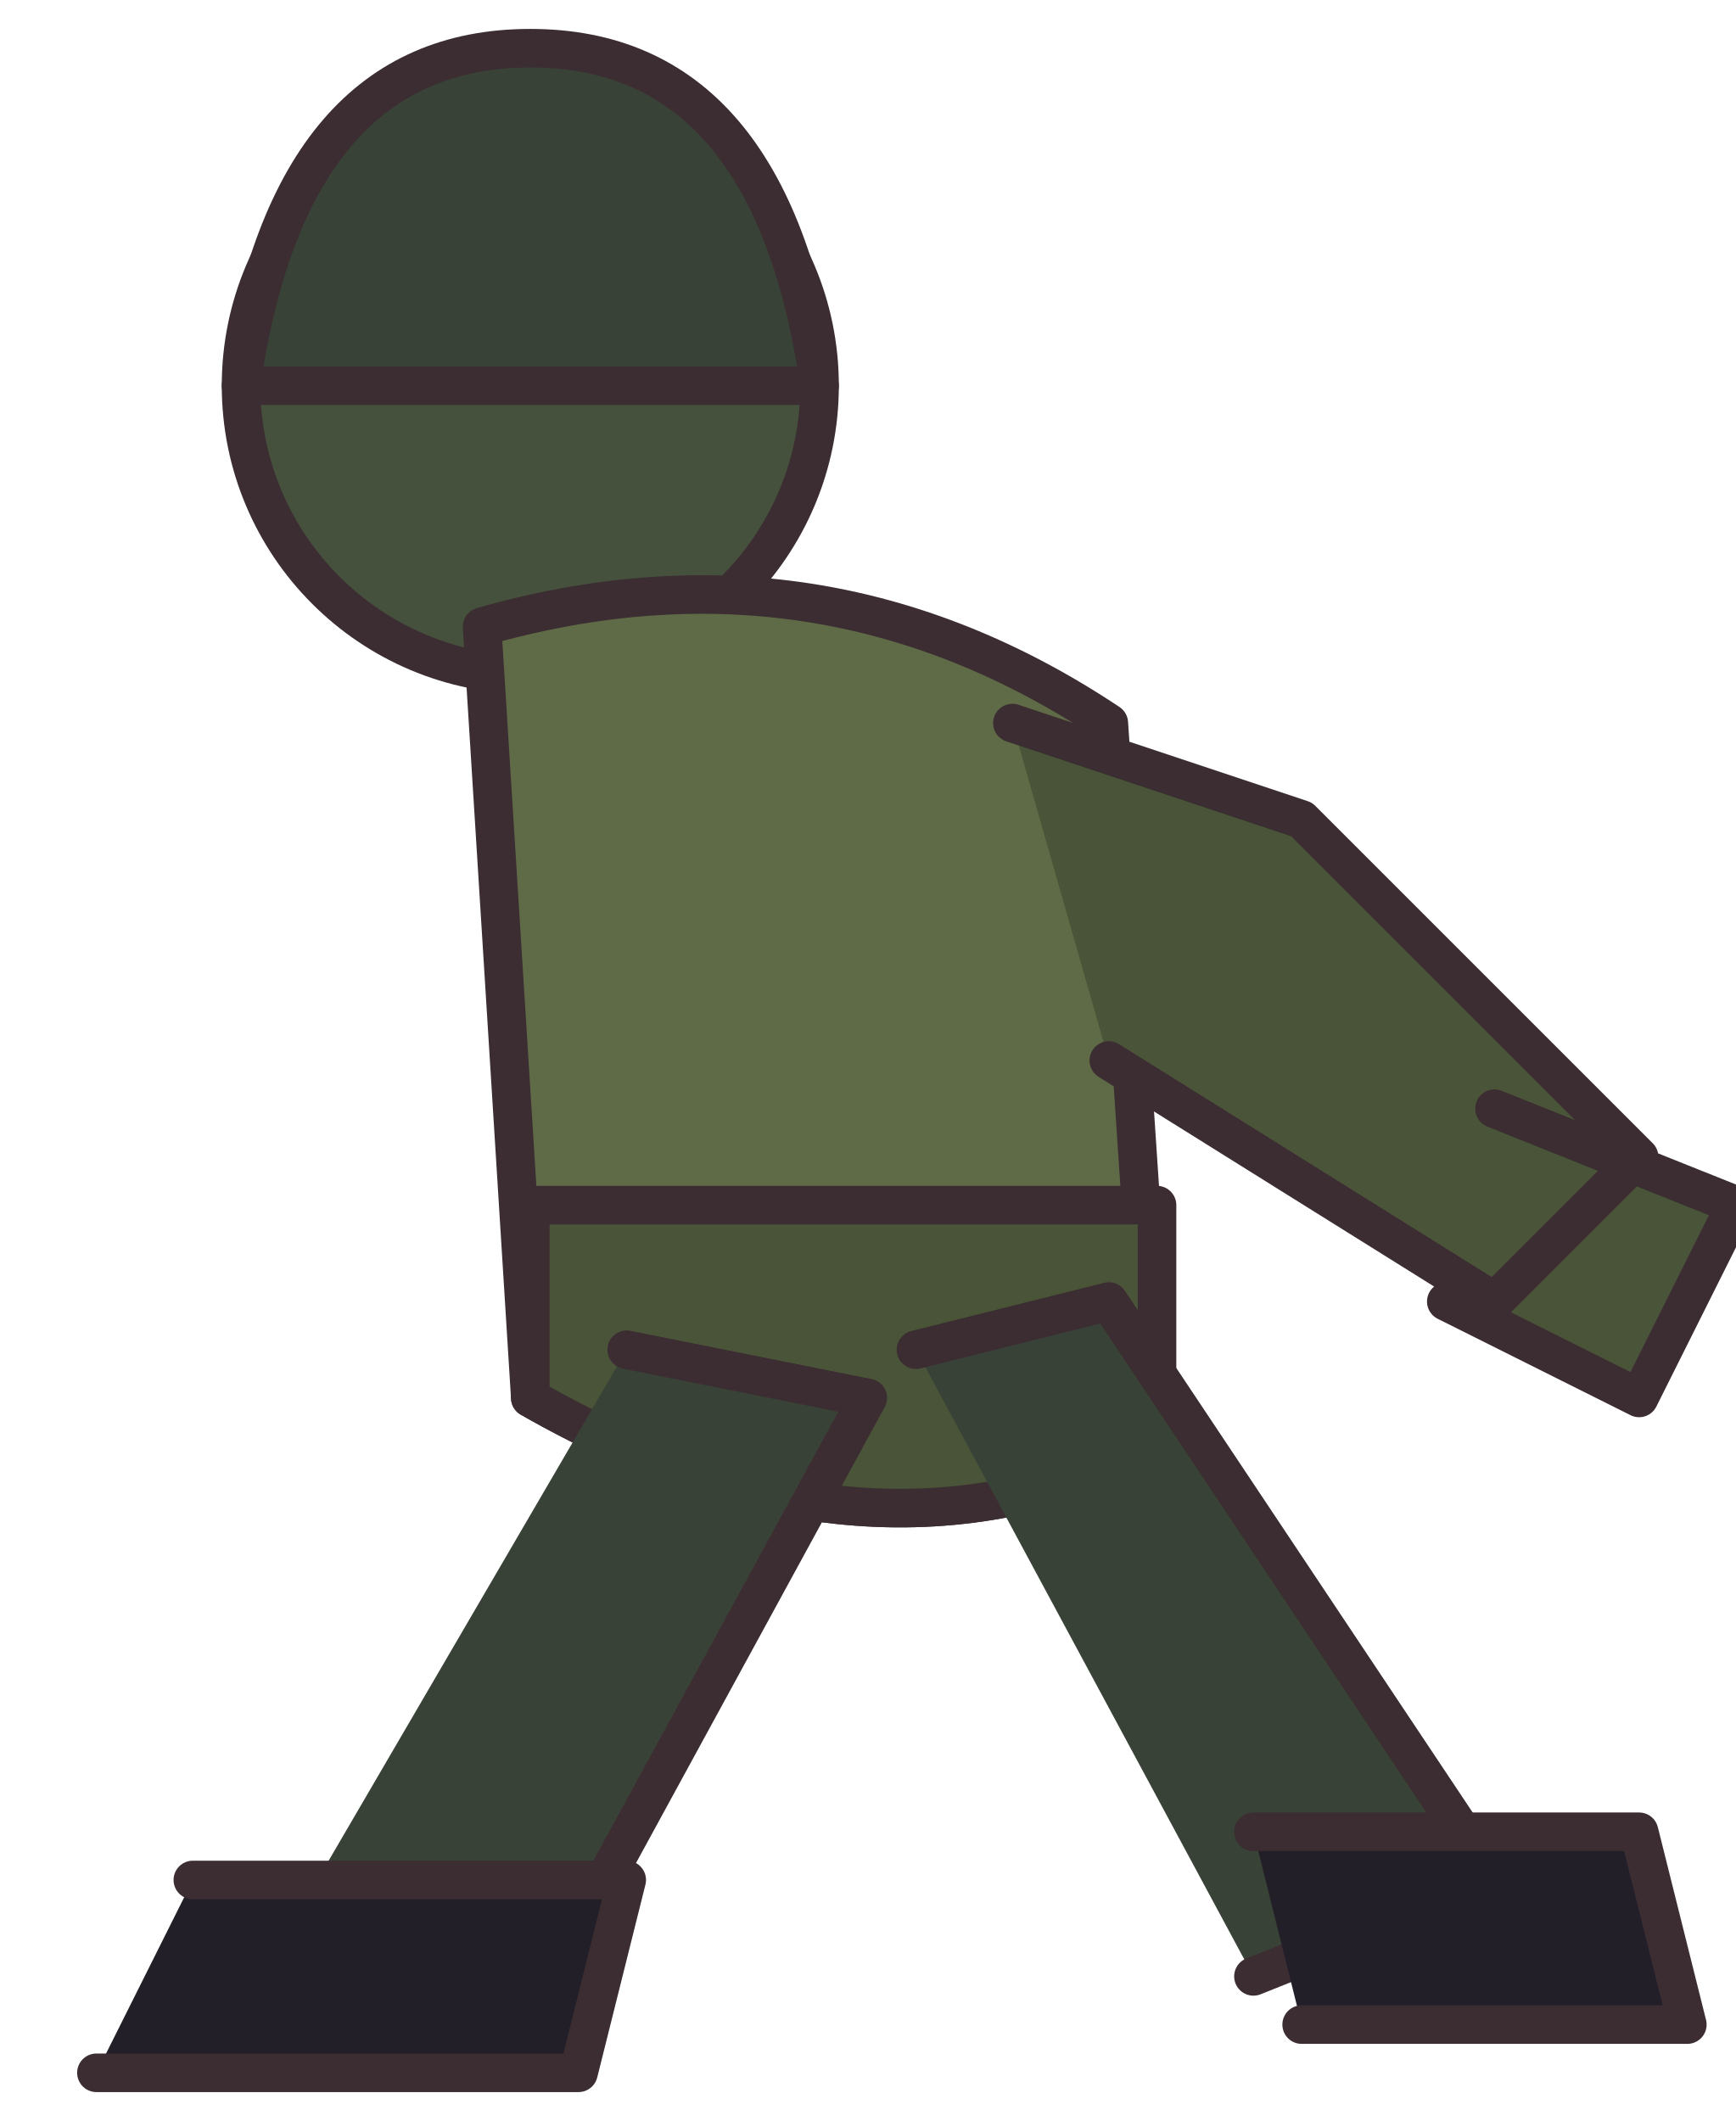
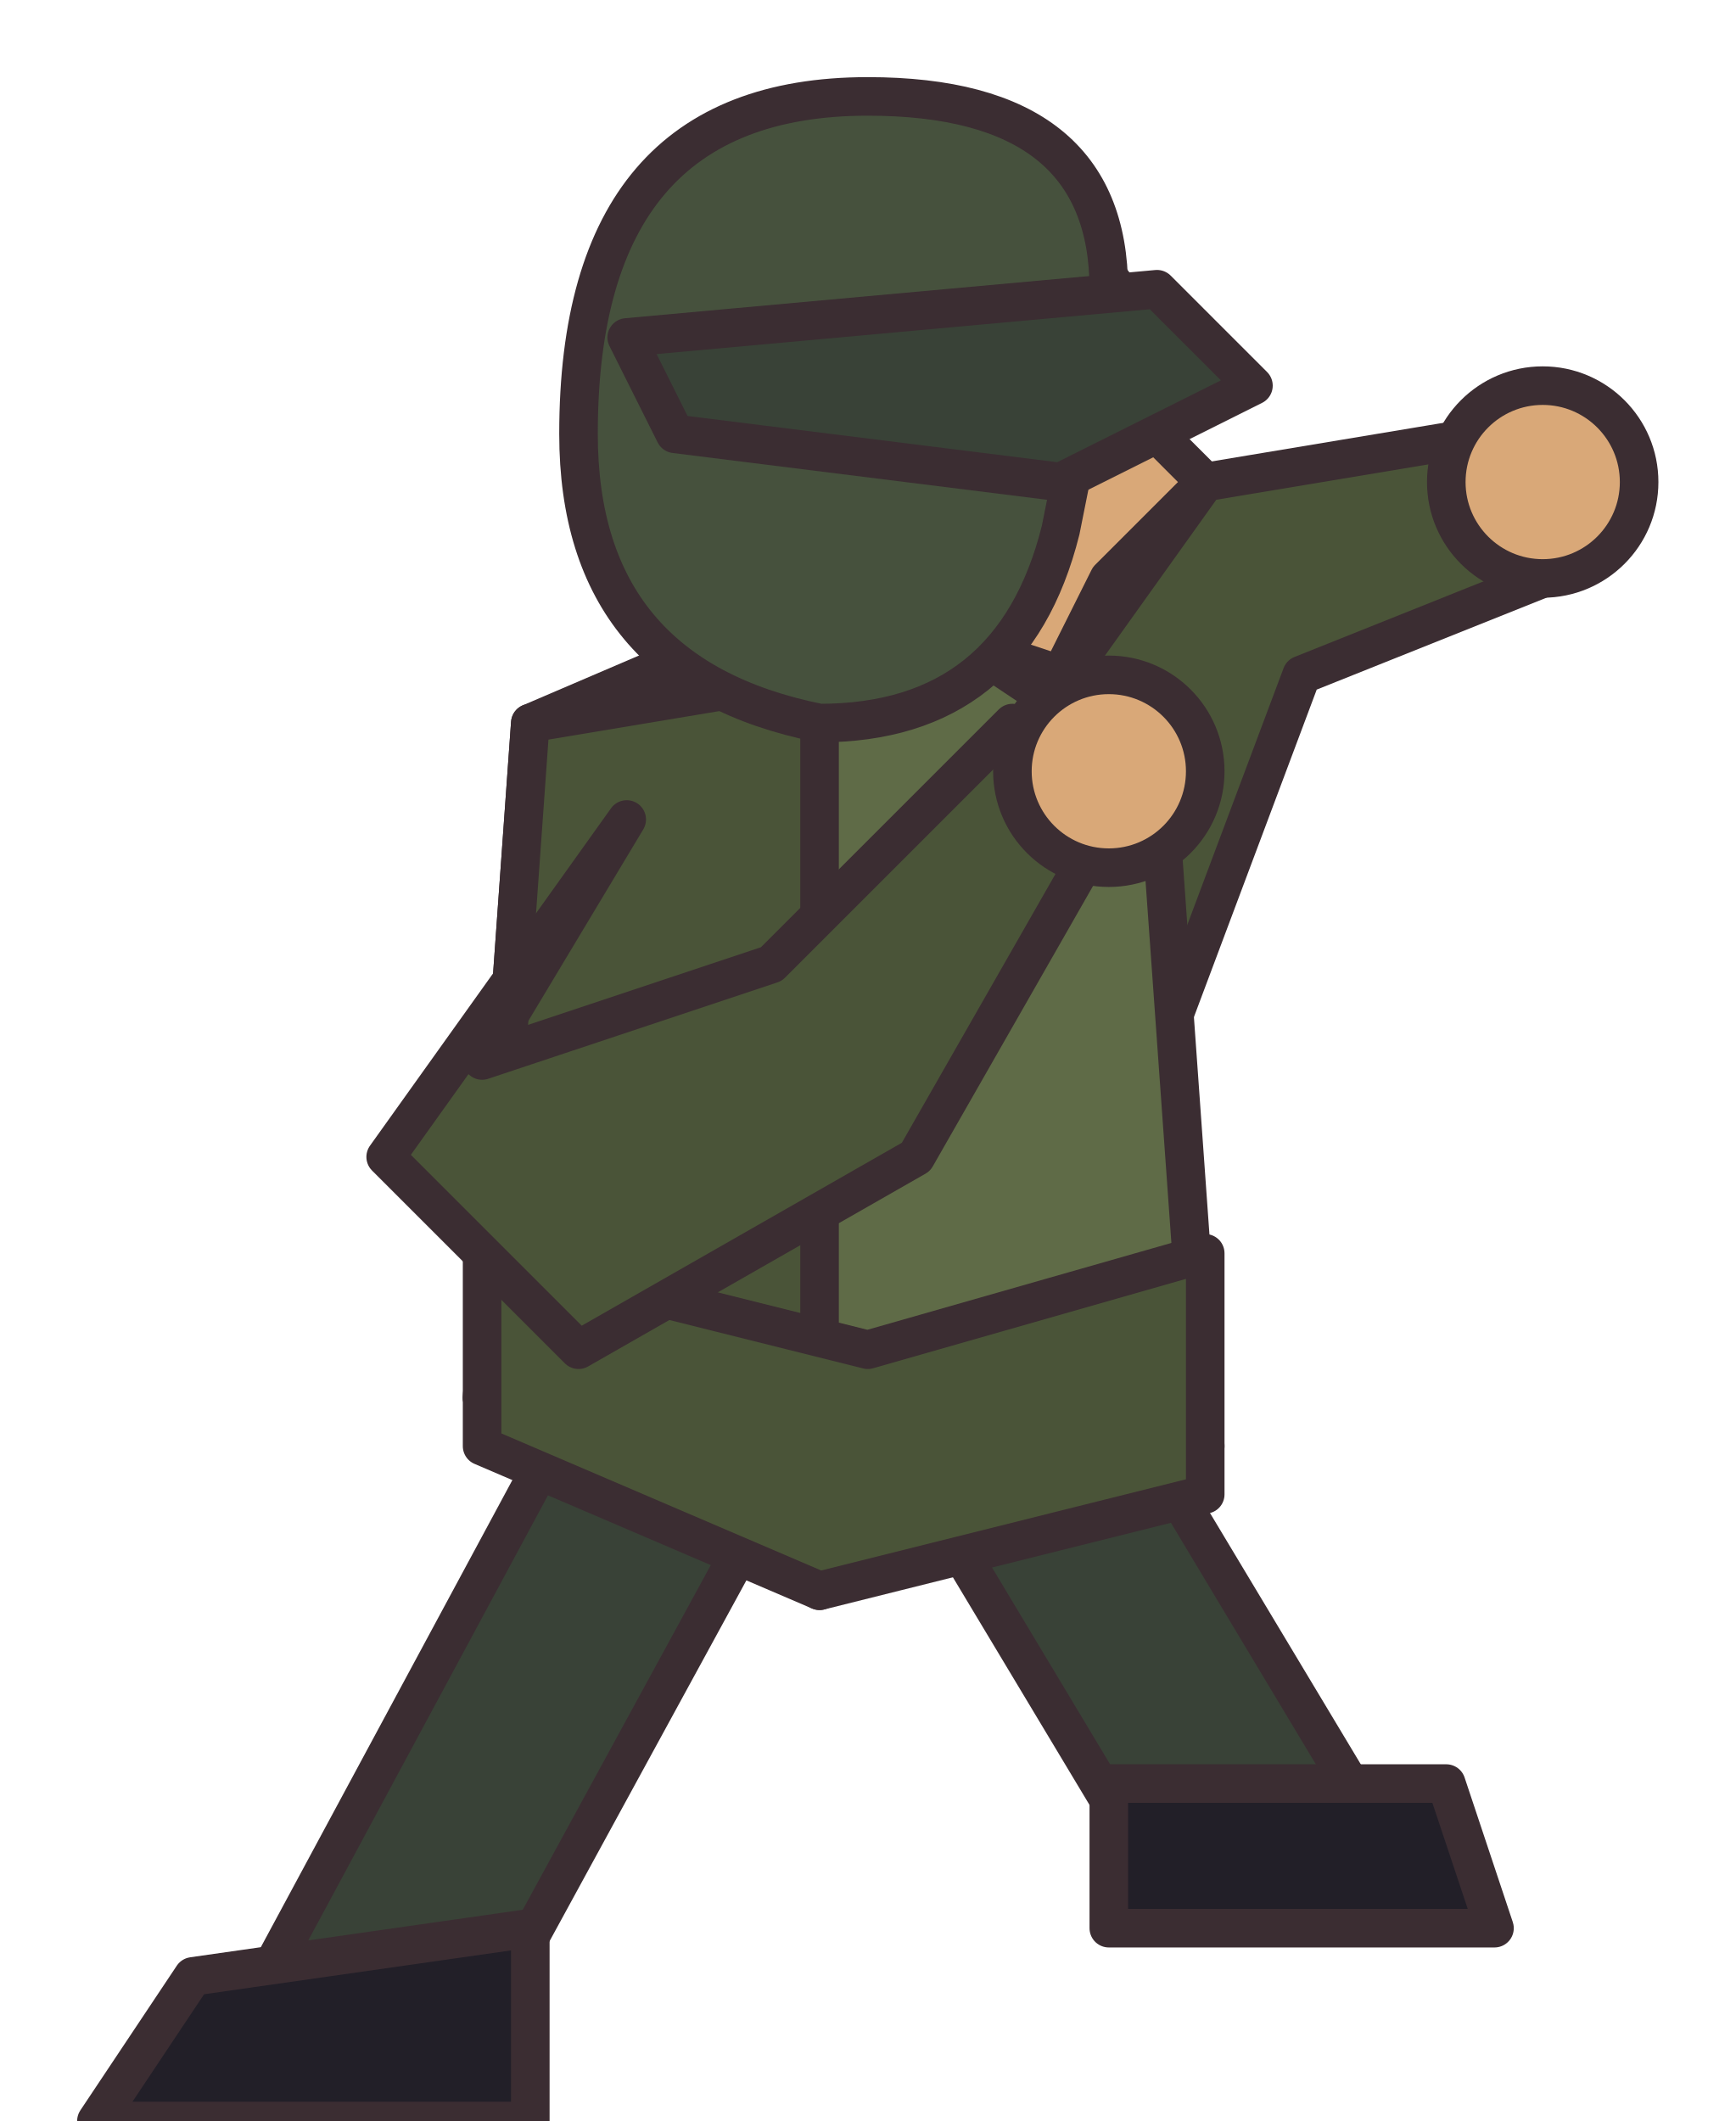
<svg xmlns="http://www.w3.org/2000/svg" width="36" height="44" viewBox="0 0 36 44" shape-rendering="geometricPrecision" stroke="#3b2d32" stroke-width="0.8" stroke-linejoin="round" stroke-linecap="round">
-   <circle cx="11" cy="8" r="6" fill="#46513d" />
-   <path d="M5 8 Q6 1 11 1 Q16 1 17 8 Z" fill="#394237" />
-   <path d="M10 13 Q17 11 23 15 L24 30 Q18 33 11 29 Z" fill="#5f6b47" />
-   <path d="M11 25 L24 25 L24 30 Q18 33 11 29 Z" fill="#4a5438" />
-   <path d="M13 28 L18 29 L12 40 L6 40 M19 28 L23 27 L31 39 L26 41" fill="#394237" />
-   <path d="M4 39 L13 39 L12 43 L2 43 M26 38 L34 38 L35 42 L27 42" fill="#221f28" />
-   <path d="M21 15 L27 17 L34 24 L31 27 L23 22 M31 23 L36 25 L34 29 L30 27" fill="#4a5438" />
+   <path d="M12 29 L16 31 L10 42 L5 42Z M18 29 L22 27 L28 37 L24 39Z" fill="#394237" />
+   <path d="M4 41 L11 40 L11 44 L2 44Z M23 37 L30 37 L31 40 L23 40Z" fill="#221f28" />
+   <path d="M20 17 L25 10 L31 9 L32 12 L27 14 L24 22Z" fill="#4a5438" />
+   <circle cx="32" cy="10" r="2" fill="#d9a878" />
+   <path d="M11 15 L18 12 L24 16 L25 30 L17 33 L10 29Z" fill="#5f6b47" />
+   <path d="M11 15 L17 14 L17 32 L10 29Z" fill="#4a5438" />
+   <path d="M10 26 L18 28 L25 26 L25 31 L17 33 L10 30Z" fill="#4a5438" />
+   <path d="M13 17 L10 22 L16 20 L21 15 L23 17 L19 24 L12 28 L8 24Z" fill="#4a5438" />
+   <circle cx="23" cy="16" r="2" fill="#d9a878" />
+   <g transform="translate(18 9)">
+     <path d="M2 -5 Q6 -4 6 0 L7 1 L5 3 L4 5 L1 4Z" fill="#d9a878" />
+     <path d="M-6 0 Q-6 -7 0 -7 Q5 -7 5 -3 L4 2 Q3 6 -1 6 Q-6 5 -6 0Z" fill="#46513d" />
+   </g>
+   <g transform="translate(18 9)">
+     <path d="M-5 -2 L6 -3 L8 -1 L4 1 L-4 0Z" fill="#394237" />
+   </g>
</svg>
